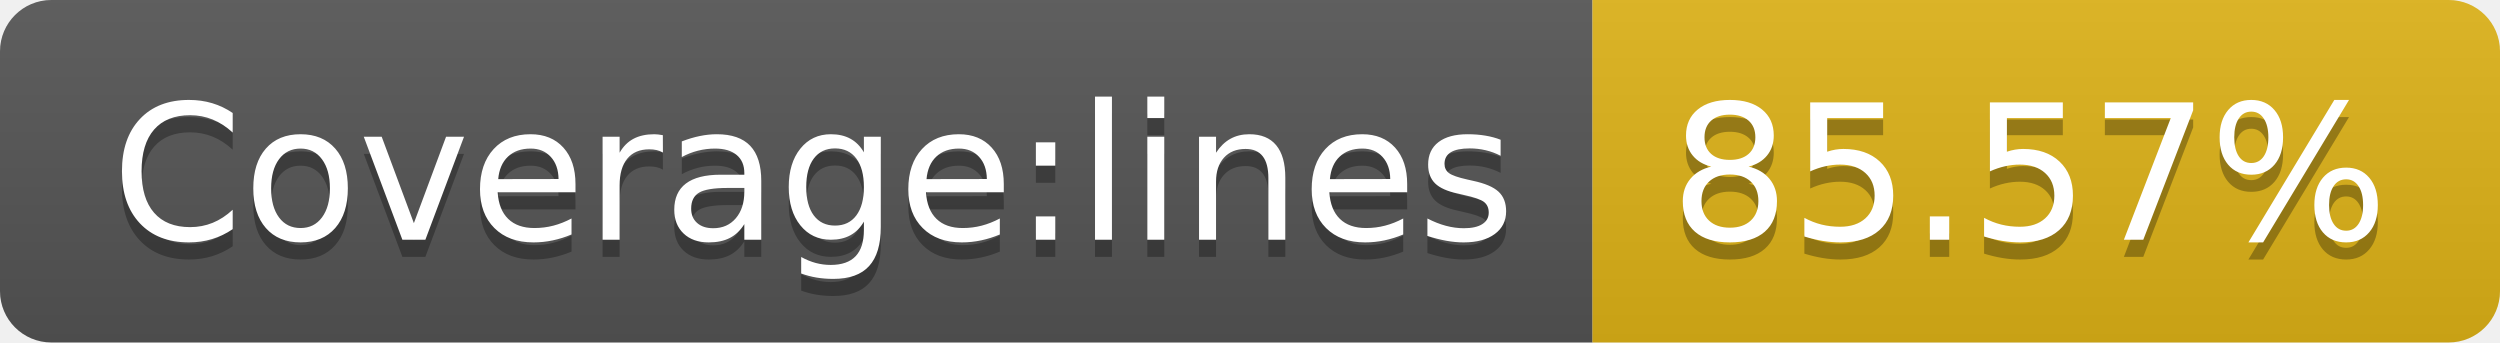
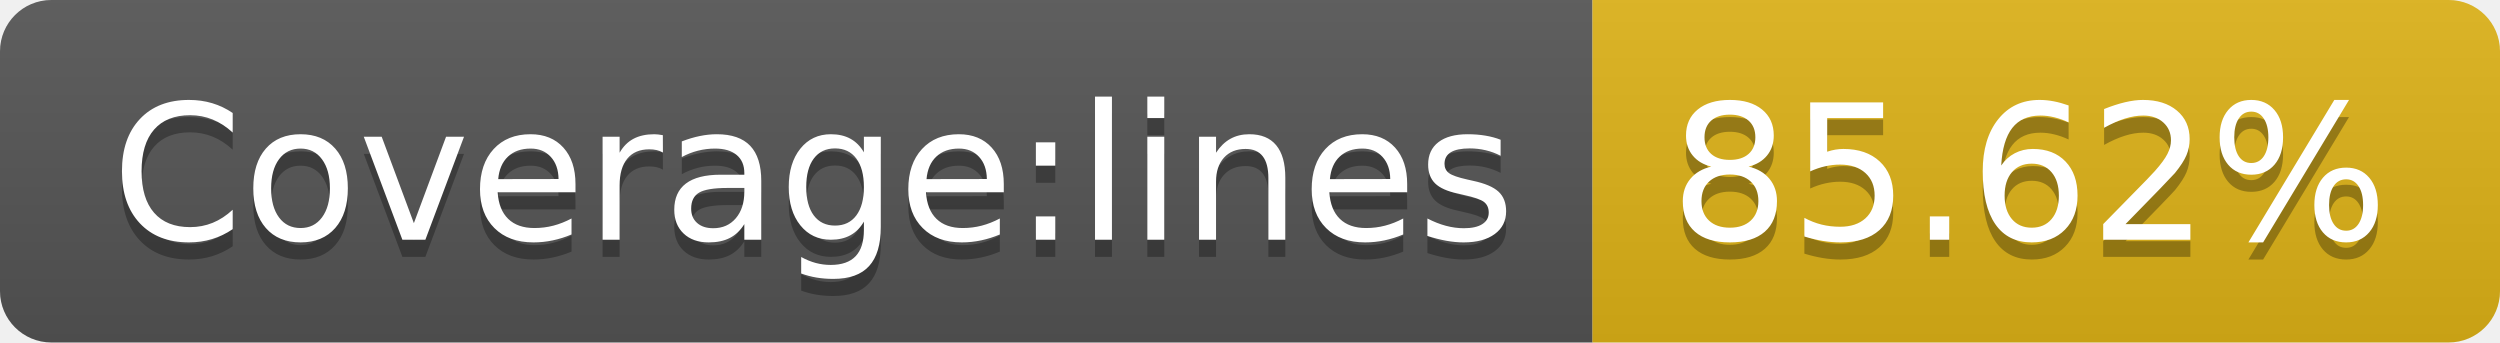
- <svg xmlns="http://www.w3.org/2000/svg" width="146" height="20" role="img" aria-label="Coverage:lines: 85.57%">
+ <svg xmlns="http://www.w3.org/2000/svg" width="146" height="20" role="img" aria-label="Coverage:lines: 85.62%">
  <linearGradient id="s" x2="0" y2="100%">
    <stop offset="0" stop-color="#bbb" stop-opacity=".1" />
    <stop offset="1" stop-opacity=".1" />
  </linearGradient>
  <clipPath id="r">
    <rect width="146" height="20" rx="3" fill="#fff" />
  </clipPath>
  <g clip-path="url(#r)">
    <rect width="93" height="20" fill="#555" />
    <rect x="93" width="53" height="20" fill="#dfb317" />
    <rect width="146" height="20" fill="url(#s)" />
  </g>
  <g fill="#fff" text-anchor="middle" font-family="Verdana,Geneva,DejaVu Sans,sans-serif" text-rendering="geometricPrecision" font-size="110">
    <text aria-hidden="true" x="475" y="150" fill="#010101" fill-opacity=".3" transform="scale(.1)" textLength="830">Coverage:lines</text>
    <text x="475" y="140" transform="scale(.1)" fill="#fff" textLength="830">Coverage:lines</text>
-     <text aria-hidden="true" x="1185" y="150" fill="#010101" fill-opacity=".3" transform="scale(.1)" textLength="430">85.57%</text>
-     <text x="1185" y="140" transform="scale(.1)" fill="#fff" textLength="430">85.57%</text>
+     <text aria-hidden="true" x="1185" y="150" fill="#010101" fill-opacity=".3" transform="scale(.1)" textLength="430">85.62%</text>
+     <text x="1185" y="140" transform="scale(.1)" fill="#fff" textLength="430">85.62%</text>
  </g>
</svg>
